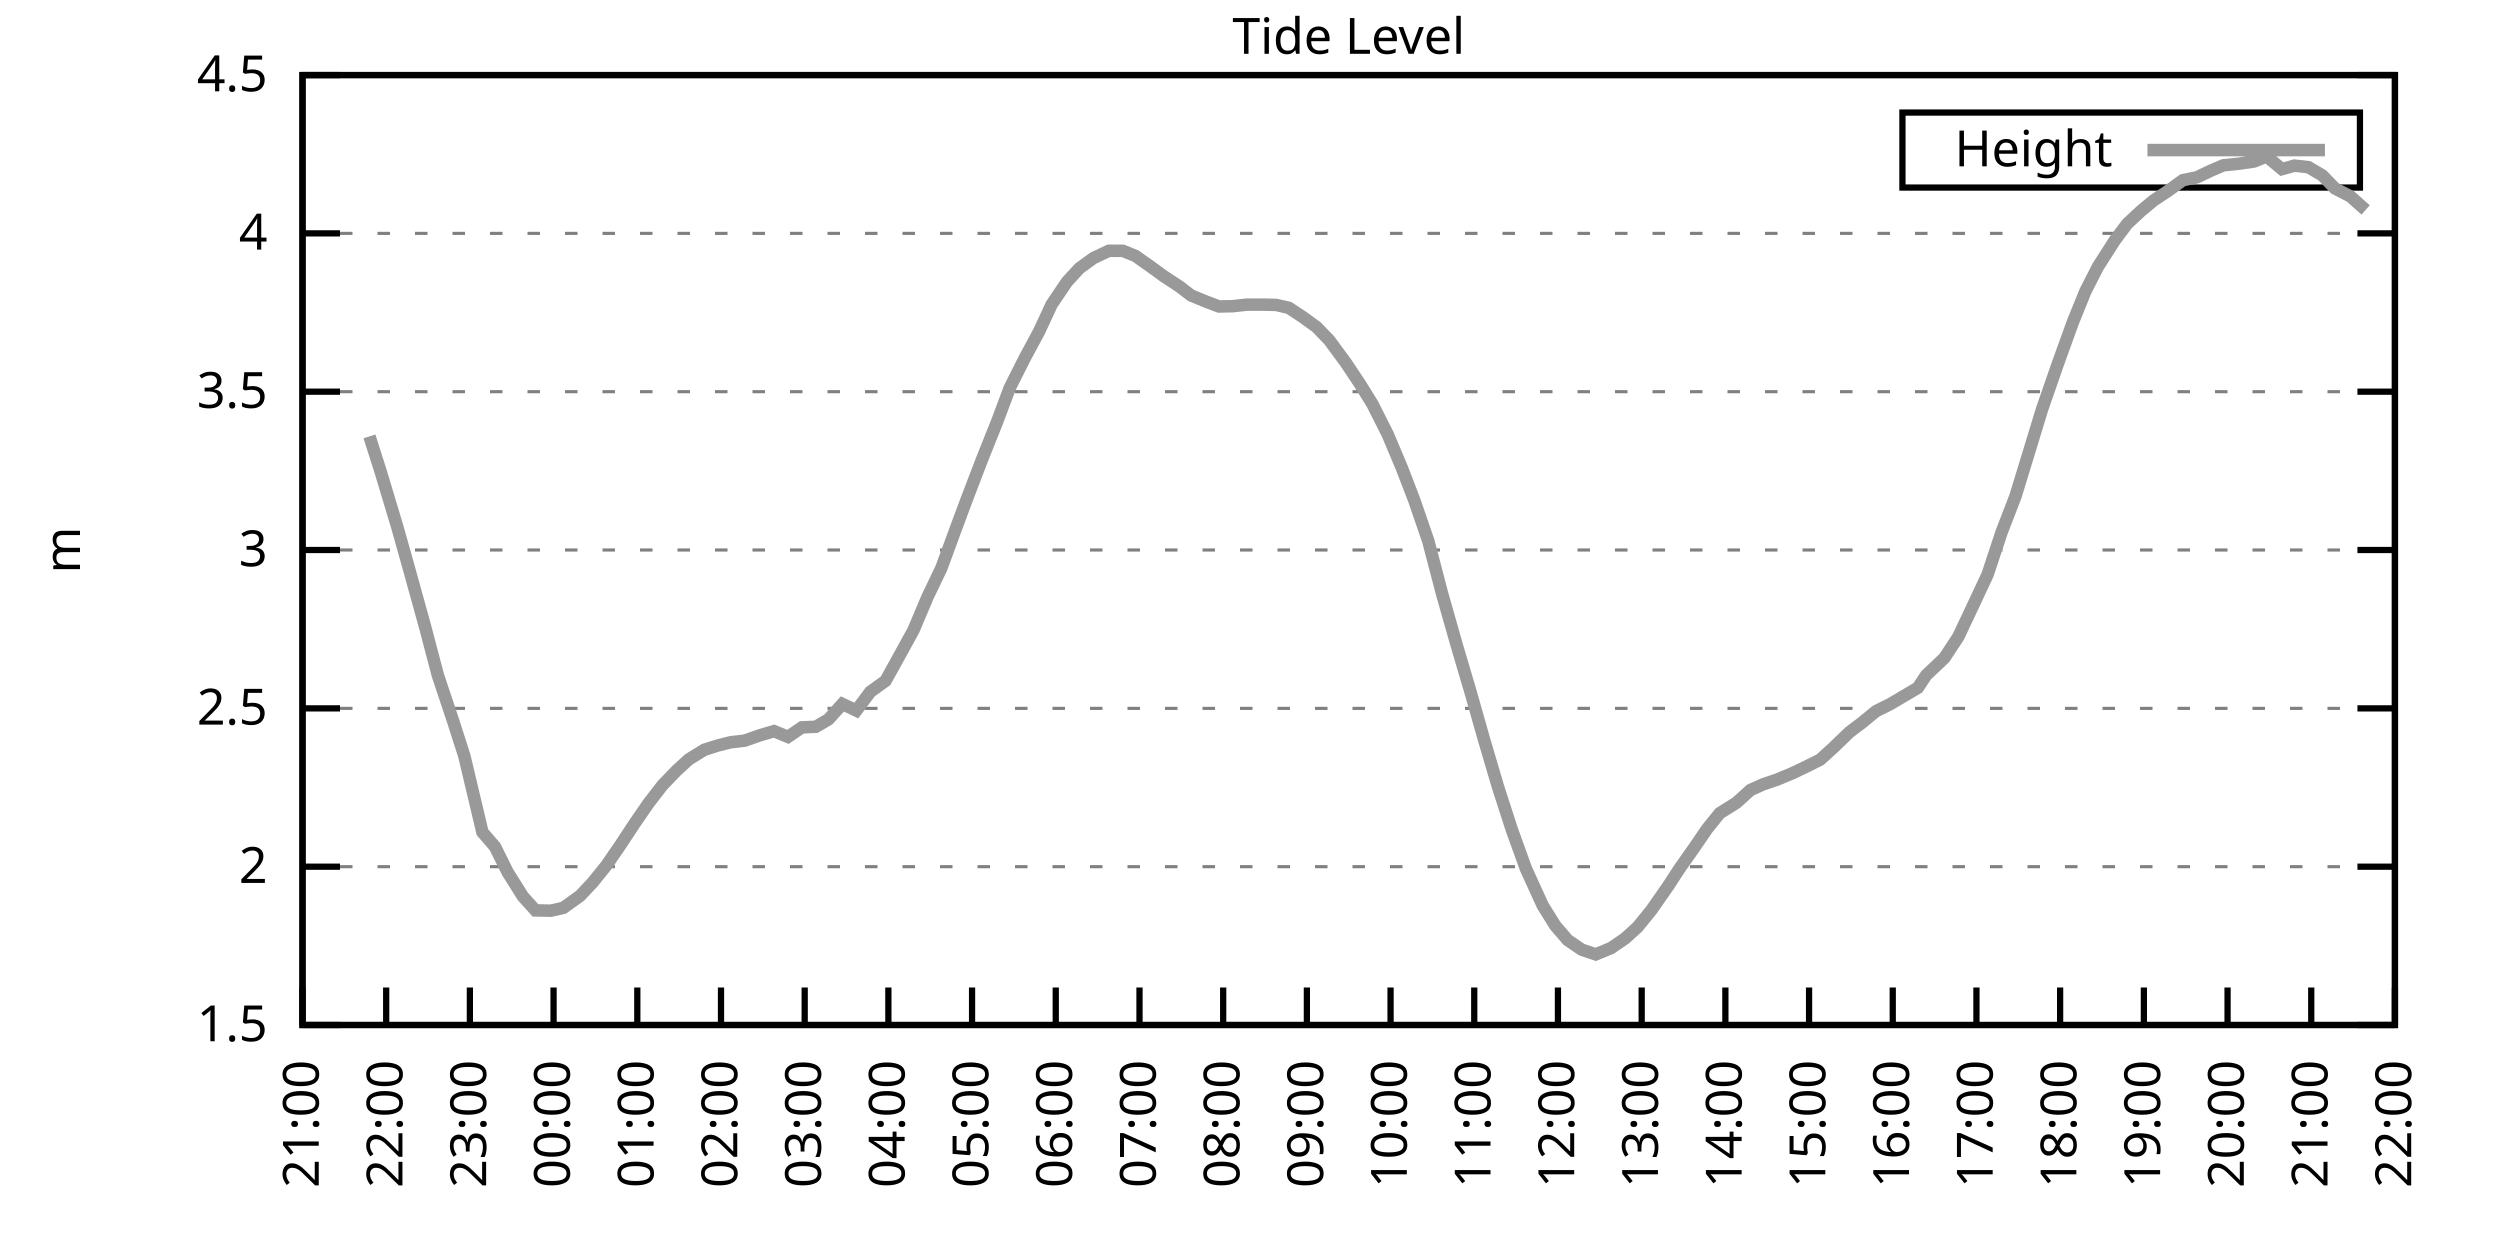
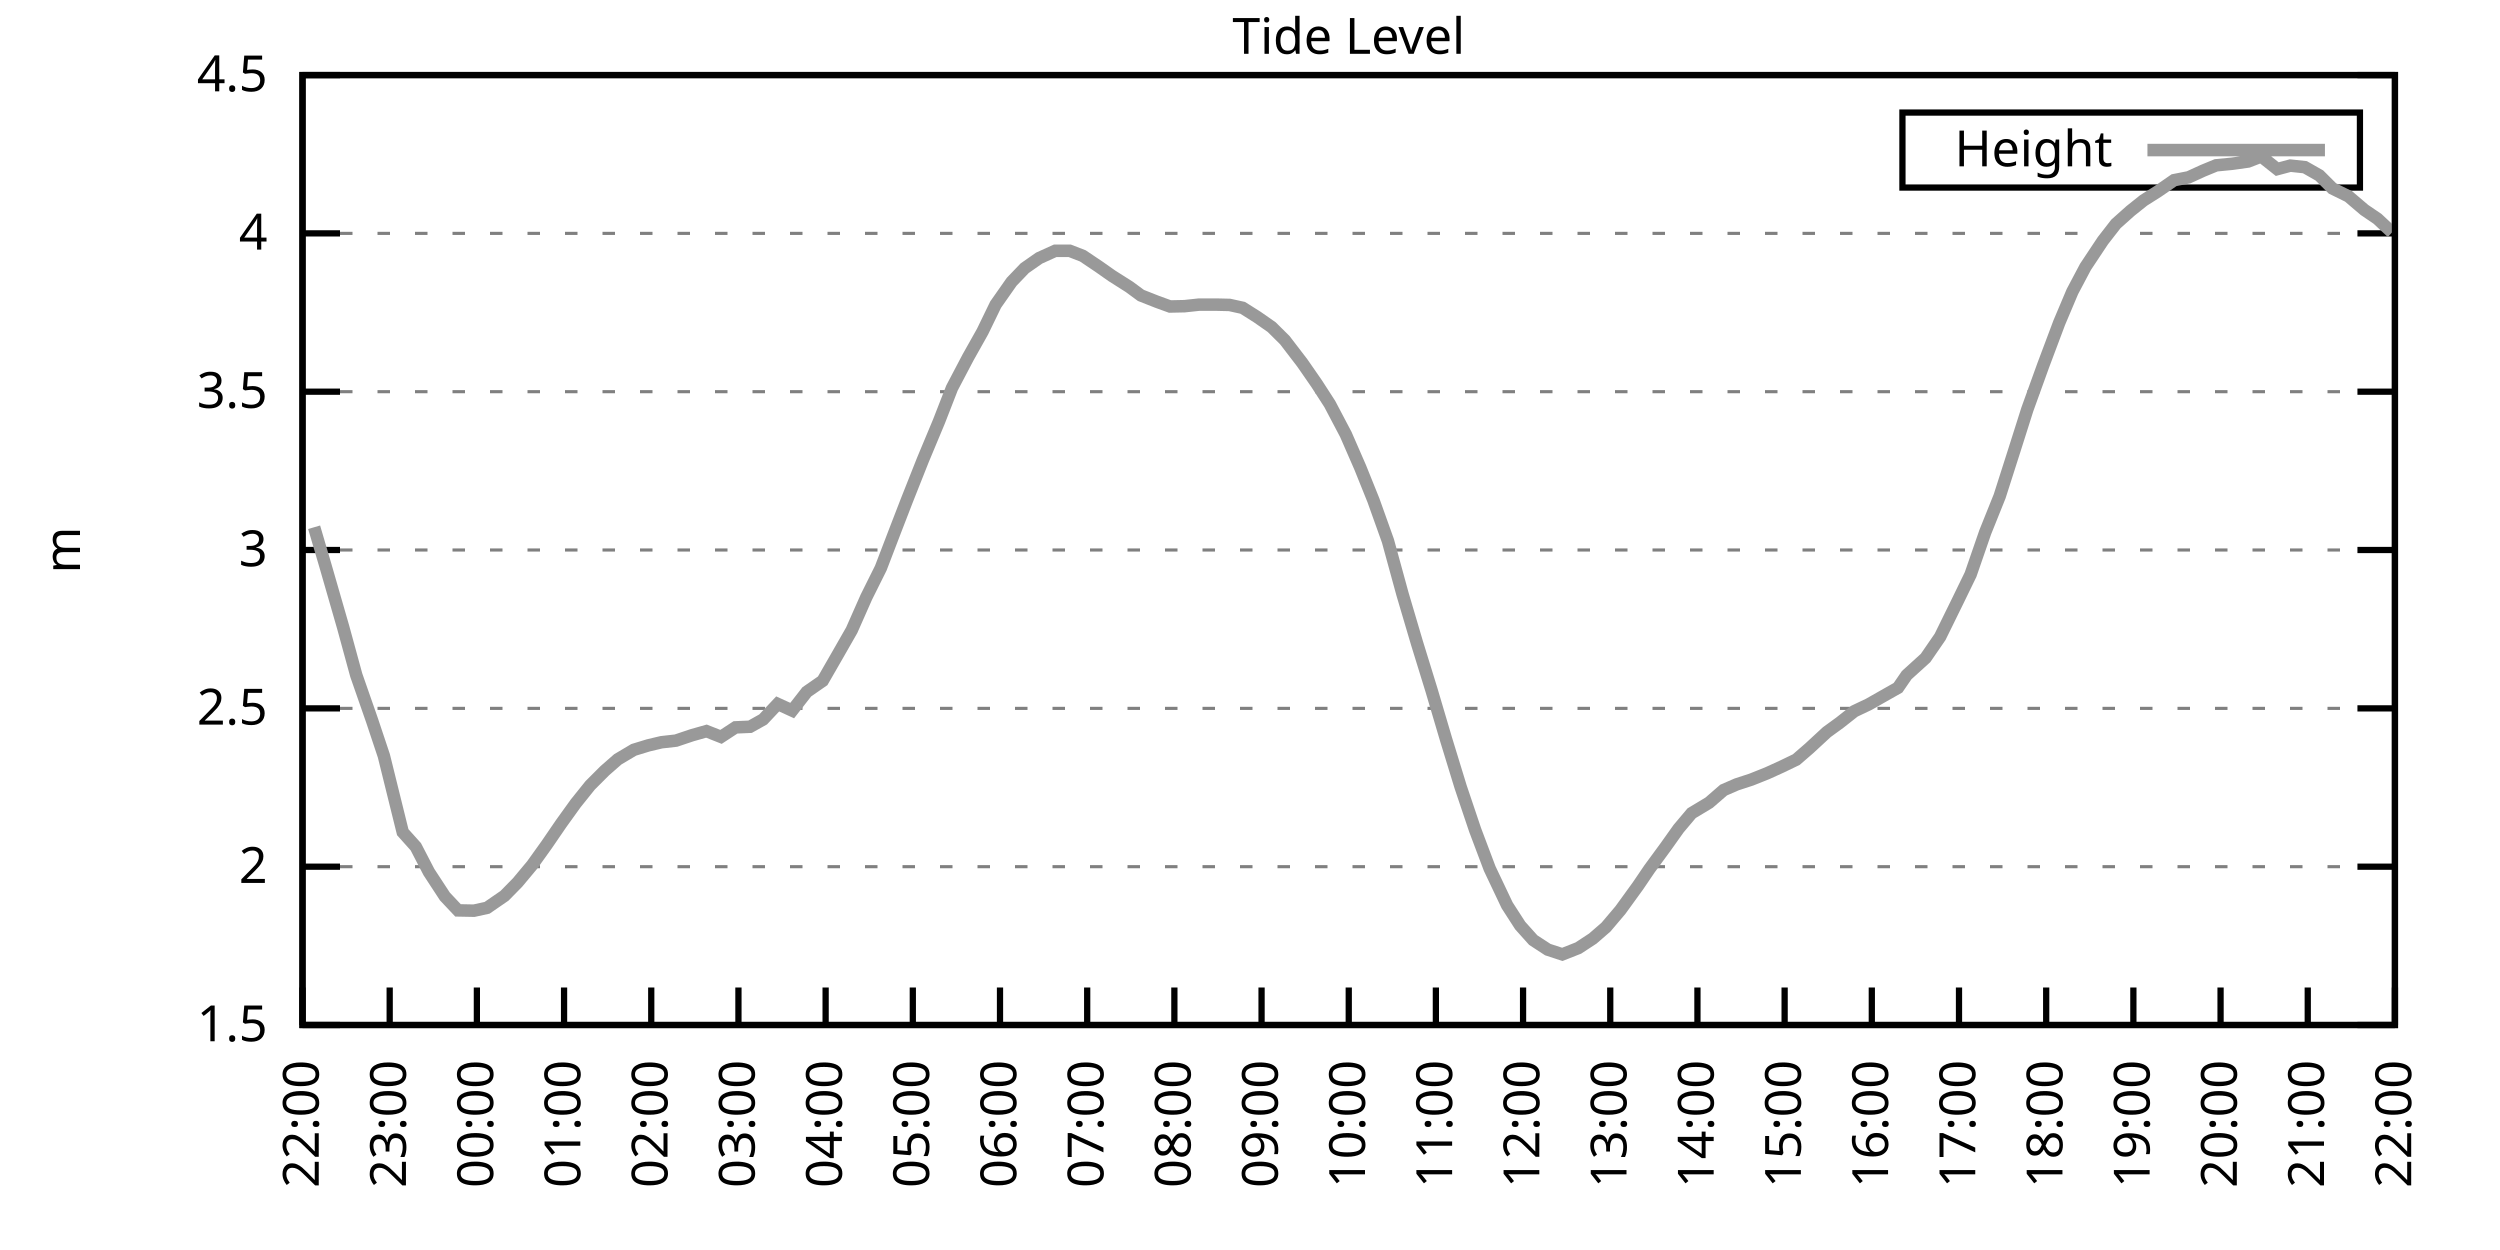
<svg xmlns="http://www.w3.org/2000/svg" xmlns:xlink="http://www.w3.org/1999/xlink" width="400" height="200" viewBox="0 0 400 200">
  <g id="gnuplot_canvas">
    <rect x="0" y="0" width="400" height="200" fill="none" />
    <defs>
      <circle id="gpDot" r="0.5" stroke-width="0.5" stroke="currentColor" />
      <path id="gpPt0" stroke-width="0.333" stroke="currentColor" d="M-1,0 h2 M0,-1 v2" />
      <path id="gpPt1" stroke-width="0.333" stroke="currentColor" d="M-1,-1 L1,1 M1,-1 L-1,1" />
      <path id="gpPt2" stroke-width="0.333" stroke="currentColor" d="M-1,0 L1,0 M0,-1 L0,1 M-1,-1 L1,1 M-1,1 L1,-1" />
      <rect id="gpPt3" stroke-width="0.333" stroke="currentColor" x="-1" y="-1" width="2" height="2" />
      <rect id="gpPt4" stroke-width="0.333" stroke="currentColor" fill="currentColor" x="-1" y="-1" width="2" height="2" />
      <circle id="gpPt5" stroke-width="0.333" stroke="currentColor" cx="0" cy="0" r="1" />
      <use xlink:href="#gpPt5" id="gpPt6" fill="currentColor" stroke="none" />
      <path id="gpPt7" stroke-width="0.333" stroke="currentColor" d="M0,-1.33 L-1.33,0.67 L1.33,0.67 z" />
      <use xlink:href="#gpPt7" id="gpPt8" fill="currentColor" stroke="none" />
      <use xlink:href="#gpPt7" id="gpPt9" stroke="currentColor" transform="rotate(180)" />
      <use xlink:href="#gpPt9" id="gpPt10" fill="currentColor" stroke="none" />
      <use xlink:href="#gpPt3" id="gpPt11" stroke="currentColor" transform="rotate(45)" />
      <use xlink:href="#gpPt11" id="gpPt12" fill="currentColor" stroke="none" />
      <path id="gpPt13" stroke-width="0.333" stroke="currentColor" d="M0,1.330 L1.265,0.411 L0.782,-1.067 L-0.782,-1.076 L-1.265,0.411 z" />
      <use xlink:href="#gpPt13" id="gpPt14" fill="currentColor" stroke="none" />
      <filter id="textbox" filterUnits="objectBoundingBox" x="0" y="0" height="1" width="1">
        <feFlood flood-color="white" flood-opacity="1" result="bgnd" />
        <feComposite in="SourceGraphic" in2="bgnd" operator="atop" />
      </filter>
      <filter id="greybox" filterUnits="objectBoundingBox" x="0" y="0" height="1" width="1">
        <feFlood flood-color="lightgrey" flood-opacity="1" result="grey" />
        <feComposite in="SourceGraphic" in2="grey" operator="atop" />
      </filter>
    </defs>
    <g fill="none" color="white" stroke="currentColor" stroke-width="1.00" stroke-linecap="butt" stroke-linejoin="miter">
</g>
    <g fill="none" color="black" stroke="currentColor" stroke-width="1.00" stroke-linecap="butt" stroke-linejoin="miter">
      <g stroke="none" shape-rendering="crispEdges">
        <polygon fill="rgb(255, 255, 255)" points="48.40,164.00 383.18,164.00 383.18,12.02 48.40,12.02 " />
      </g>
    </g>
    <g fill="none" color="black" stroke="currentColor" stroke-width="1.00" stroke-linecap="butt" stroke-linejoin="miter">
</g>
    <g fill="none" color="black" stroke="black" stroke-width="0.50" stroke-linecap="butt" stroke-linejoin="miter">
</g>
    <g fill="none" color="gray" stroke="currentColor" stroke-width="0.50" stroke-linecap="butt" stroke-linejoin="miter">
      <path stroke="gray" stroke-dasharray="2,4" class="gridline" d="M48.40,164.00 L383.19,164.00  " />
    </g>
    <g fill="none" color="gray" stroke="gray" stroke-width="1.00" stroke-linecap="butt" stroke-linejoin="miter">
</g>
    <g fill="none" color="black" stroke="currentColor" stroke-width="1.00" stroke-linecap="butt" stroke-linejoin="miter">
      <path stroke="black" d="M48.40,164.00 L54.40,164.00 M383.19,164.00 L377.19,164.00  " />
      <g transform="translate(42.80,166.60)" stroke="none" fill="black" font-family="Sans" font-size="8.00" text-anchor="end">
        <text>
          <tspan font-family="Sans"> 1.5</tspan>
        </text>
      </g>
    </g>
    <g fill="none" color="black" stroke="currentColor" stroke-width="1.00" stroke-linecap="butt" stroke-linejoin="miter">
</g>
    <g fill="none" color="black" stroke="black" stroke-width="0.50" stroke-linecap="butt" stroke-linejoin="miter">
</g>
    <g fill="none" color="gray" stroke="currentColor" stroke-width="0.50" stroke-linecap="butt" stroke-linejoin="miter">
      <path stroke="gray" stroke-dasharray="2,4" class="gridline" d="M48.40,138.67 L383.19,138.67  " />
    </g>
    <g fill="none" color="gray" stroke="gray" stroke-width="1.00" stroke-linecap="butt" stroke-linejoin="miter">
</g>
    <g fill="none" color="black" stroke="currentColor" stroke-width="1.00" stroke-linecap="butt" stroke-linejoin="miter">
      <path stroke="black" d="M48.40,138.67 L54.40,138.67 M383.19,138.67 L377.19,138.67  " />
      <g transform="translate(42.80,141.27)" stroke="none" fill="black" font-family="Sans" font-size="8.00" text-anchor="end">
        <text>
          <tspan font-family="Sans"> 2</tspan>
        </text>
      </g>
    </g>
    <g fill="none" color="black" stroke="currentColor" stroke-width="1.00" stroke-linecap="butt" stroke-linejoin="miter">
</g>
    <g fill="none" color="black" stroke="black" stroke-width="0.50" stroke-linecap="butt" stroke-linejoin="miter">
</g>
    <g fill="none" color="gray" stroke="currentColor" stroke-width="0.50" stroke-linecap="butt" stroke-linejoin="miter">
      <path stroke="gray" stroke-dasharray="2,4" class="gridline" d="M48.40,113.34 L383.19,113.34  " />
    </g>
    <g fill="none" color="gray" stroke="gray" stroke-width="1.00" stroke-linecap="butt" stroke-linejoin="miter">
</g>
    <g fill="none" color="black" stroke="currentColor" stroke-width="1.00" stroke-linecap="butt" stroke-linejoin="miter">
      <path stroke="black" d="M48.40,113.34 L54.40,113.34 M383.19,113.34 L377.19,113.34  " />
      <g transform="translate(42.80,115.94)" stroke="none" fill="black" font-family="Sans" font-size="8.00" text-anchor="end">
        <text>
          <tspan font-family="Sans"> 2.5</tspan>
        </text>
      </g>
    </g>
    <g fill="none" color="black" stroke="currentColor" stroke-width="1.00" stroke-linecap="butt" stroke-linejoin="miter">
</g>
    <g fill="none" color="black" stroke="black" stroke-width="0.50" stroke-linecap="butt" stroke-linejoin="miter">
</g>
    <g fill="none" color="gray" stroke="currentColor" stroke-width="0.50" stroke-linecap="butt" stroke-linejoin="miter">
      <path stroke="gray" stroke-dasharray="2,4" class="gridline" d="M48.40,88.00 L383.19,88.00  " />
    </g>
    <g fill="none" color="gray" stroke="gray" stroke-width="1.00" stroke-linecap="butt" stroke-linejoin="miter">
</g>
    <g fill="none" color="black" stroke="currentColor" stroke-width="1.00" stroke-linecap="butt" stroke-linejoin="miter">
      <path stroke="black" d="M48.40,88.00 L54.40,88.00 M383.19,88.00 L377.19,88.00  " />
      <g transform="translate(42.80,90.60)" stroke="none" fill="black" font-family="Sans" font-size="8.00" text-anchor="end">
        <text>
          <tspan font-family="Sans"> 3</tspan>
        </text>
      </g>
    </g>
    <g fill="none" color="black" stroke="currentColor" stroke-width="1.00" stroke-linecap="butt" stroke-linejoin="miter">
</g>
    <g fill="none" color="black" stroke="black" stroke-width="0.50" stroke-linecap="butt" stroke-linejoin="miter">
</g>
    <g fill="none" color="gray" stroke="currentColor" stroke-width="0.50" stroke-linecap="butt" stroke-linejoin="miter">
      <path stroke="gray" stroke-dasharray="2,4" class="gridline" d="M48.40,62.67 L383.19,62.67  " />
    </g>
    <g fill="none" color="gray" stroke="gray" stroke-width="1.00" stroke-linecap="butt" stroke-linejoin="miter">
</g>
    <g fill="none" color="black" stroke="currentColor" stroke-width="1.00" stroke-linecap="butt" stroke-linejoin="miter">
      <path stroke="black" d="M48.40,62.67 L54.40,62.67 M383.19,62.67 L377.19,62.67  " />
      <g transform="translate(42.80,65.27)" stroke="none" fill="black" font-family="Sans" font-size="8.00" text-anchor="end">
        <text>
          <tspan font-family="Sans"> 3.5</tspan>
        </text>
      </g>
    </g>
    <g fill="none" color="black" stroke="currentColor" stroke-width="1.00" stroke-linecap="butt" stroke-linejoin="miter">
</g>
    <g fill="none" color="black" stroke="black" stroke-width="0.50" stroke-linecap="butt" stroke-linejoin="miter">
</g>
    <g fill="none" color="gray" stroke="currentColor" stroke-width="0.50" stroke-linecap="butt" stroke-linejoin="miter">
      <path stroke="gray" stroke-dasharray="2,4" class="gridline" d="M48.40,37.34 L383.19,37.34  " />
    </g>
    <g fill="none" color="gray" stroke="gray" stroke-width="1.00" stroke-linecap="butt" stroke-linejoin="miter">
</g>
    <g fill="none" color="black" stroke="currentColor" stroke-width="1.00" stroke-linecap="butt" stroke-linejoin="miter">
      <path stroke="black" d="M48.40,37.34 L54.40,37.34 M383.19,37.34 L377.19,37.34  " />
      <g transform="translate(42.80,39.94)" stroke="none" fill="black" font-family="Sans" font-size="8.00" text-anchor="end">
        <text>
          <tspan font-family="Sans"> 4</tspan>
        </text>
      </g>
    </g>
    <g fill="none" color="black" stroke="currentColor" stroke-width="1.00" stroke-linecap="butt" stroke-linejoin="miter">
</g>
    <g fill="none" color="black" stroke="black" stroke-width="0.50" stroke-linecap="butt" stroke-linejoin="miter">
</g>
    <g fill="none" color="gray" stroke="currentColor" stroke-width="0.50" stroke-linecap="butt" stroke-linejoin="miter">
      <path stroke="gray" stroke-dasharray="2,4" class="gridline" d="M48.40,12.01 L383.19,12.01  " />
    </g>
    <g fill="none" color="gray" stroke="gray" stroke-width="1.00" stroke-linecap="butt" stroke-linejoin="miter">
</g>
    <g fill="none" color="black" stroke="currentColor" stroke-width="1.00" stroke-linecap="butt" stroke-linejoin="miter">
      <path stroke="black" d="M48.40,12.01 L54.40,12.01 M383.19,12.01 L377.19,12.01  " />
      <g transform="translate(42.80,14.61)" stroke="none" fill="black" font-family="Sans" font-size="8.00" text-anchor="end">
        <text>
          <tspan font-family="Sans"> 4.5</tspan>
        </text>
      </g>
    </g>
    <g fill="none" color="black" stroke="currentColor" stroke-width="1.00" stroke-linecap="butt" stroke-linejoin="miter">
      <path stroke="black" d="M48.40,164.00 L48.40,158.00  " />
      <g transform="translate(51.00,169.60) rotate(270.00)" stroke="none" fill="black" font-family="Sans" font-size="8.00" text-anchor="end">
        <text>
-           <tspan font-family="Sans">21:00</tspan>
-         </text>
-       </g>
-     </g>
-     <g fill="none" color="black" stroke="currentColor" stroke-width="1.00" stroke-linecap="butt" stroke-linejoin="miter">
-       <path stroke="black" d="M61.79,164.00 L61.79,158.00  " />
-       <g transform="translate(64.39,169.60) rotate(270.00)" stroke="none" fill="black" font-family="Sans" font-size="8.00" text-anchor="end">
-         <text>
          <tspan font-family="Sans">22:00</tspan>
        </text>
      </g>
    </g>
    <g fill="none" color="black" stroke="currentColor" stroke-width="1.00" stroke-linecap="butt" stroke-linejoin="miter">
-       <path stroke="black" d="M75.18,164.00 L75.18,158.00  " />
-       <g transform="translate(77.78,169.60) rotate(270.00)" stroke="none" fill="black" font-family="Sans" font-size="8.00" text-anchor="end">
+       <path stroke="black" d="M62.35,164.00 L62.35,158.00  " />
+       <g transform="translate(64.95,169.60) rotate(270.00)" stroke="none" fill="black" font-family="Sans" font-size="8.00" text-anchor="end">
        <text>
          <tspan font-family="Sans">23:00</tspan>
        </text>
      </g>
    </g>
    <g fill="none" color="black" stroke="currentColor" stroke-width="1.00" stroke-linecap="butt" stroke-linejoin="miter">
-       <path stroke="black" d="M88.57,164.00 L88.57,158.00  " />
-       <g transform="translate(91.17,169.60) rotate(270.00)" stroke="none" fill="black" font-family="Sans" font-size="8.00" text-anchor="end">
+       <path stroke="black" d="M76.30,164.00 L76.30,158.00  " />
+       <g transform="translate(78.90,169.60) rotate(270.00)" stroke="none" fill="black" font-family="Sans" font-size="8.00" text-anchor="end">
        <text>
          <tspan font-family="Sans">00:00</tspan>
        </text>
      </g>
    </g>
    <g fill="none" color="black" stroke="currentColor" stroke-width="1.00" stroke-linecap="butt" stroke-linejoin="miter">
-       <path stroke="black" d="M101.97,164.00 L101.97,158.00  " />
-       <g transform="translate(104.57,169.60) rotate(270.00)" stroke="none" fill="black" font-family="Sans" font-size="8.00" text-anchor="end">
+       <path stroke="black" d="M90.25,164.00 L90.25,158.00  " />
+       <g transform="translate(92.85,169.60) rotate(270.00)" stroke="none" fill="black" font-family="Sans" font-size="8.00" text-anchor="end">
        <text>
          <tspan font-family="Sans">01:00</tspan>
        </text>
      </g>
    </g>
    <g fill="none" color="black" stroke="currentColor" stroke-width="1.00" stroke-linecap="butt" stroke-linejoin="miter">
-       <path stroke="black" d="M115.36,164.00 L115.36,158.00  " />
-       <g transform="translate(117.96,169.60) rotate(270.00)" stroke="none" fill="black" font-family="Sans" font-size="8.00" text-anchor="end">
+       <path stroke="black" d="M104.20,164.00 L104.20,158.00  " />
+       <g transform="translate(106.80,169.60) rotate(270.00)" stroke="none" fill="black" font-family="Sans" font-size="8.00" text-anchor="end">
        <text>
          <tspan font-family="Sans">02:00</tspan>
        </text>
      </g>
    </g>
    <g fill="none" color="black" stroke="currentColor" stroke-width="1.00" stroke-linecap="butt" stroke-linejoin="miter">
-       <path stroke="black" d="M128.75,164.00 L128.75,158.00  " />
-       <g transform="translate(131.35,169.60) rotate(270.00)" stroke="none" fill="black" font-family="Sans" font-size="8.00" text-anchor="end">
+       <path stroke="black" d="M118.15,164.00 L118.15,158.00  " />
+       <g transform="translate(120.75,169.60) rotate(270.00)" stroke="none" fill="black" font-family="Sans" font-size="8.00" text-anchor="end">
        <text>
          <tspan font-family="Sans">03:00</tspan>
        </text>
      </g>
    </g>
    <g fill="none" color="black" stroke="currentColor" stroke-width="1.00" stroke-linecap="butt" stroke-linejoin="miter">
-       <path stroke="black" d="M142.14,164.00 L142.14,158.00  " />
-       <g transform="translate(144.74,169.60) rotate(270.00)" stroke="none" fill="black" font-family="Sans" font-size="8.00" text-anchor="end">
+       <path stroke="black" d="M132.10,164.00 L132.10,158.00  " />
+       <g transform="translate(134.70,169.60) rotate(270.00)" stroke="none" fill="black" font-family="Sans" font-size="8.00" text-anchor="end">
        <text>
          <tspan font-family="Sans">04:00</tspan>
        </text>
      </g>
    </g>
    <g fill="none" color="black" stroke="currentColor" stroke-width="1.00" stroke-linecap="butt" stroke-linejoin="miter">
-       <path stroke="black" d="M155.53,164.00 L155.53,158.00  " />
-       <g transform="translate(158.13,169.60) rotate(270.00)" stroke="none" fill="black" font-family="Sans" font-size="8.00" text-anchor="end">
+       <path stroke="black" d="M146.05,164.00 L146.05,158.00  " />
+       <g transform="translate(148.65,169.60) rotate(270.00)" stroke="none" fill="black" font-family="Sans" font-size="8.00" text-anchor="end">
        <text>
          <tspan font-family="Sans">05:00</tspan>
        </text>
      </g>
    </g>
    <g fill="none" color="black" stroke="currentColor" stroke-width="1.00" stroke-linecap="butt" stroke-linejoin="miter">
-       <path stroke="black" d="M168.92,164.00 L168.92,158.00  " />
-       <g transform="translate(171.52,169.60) rotate(270.00)" stroke="none" fill="black" font-family="Sans" font-size="8.00" text-anchor="end">
+       <path stroke="black" d="M160.00,164.00 L160.00,158.00  " />
+       <g transform="translate(162.60,169.60) rotate(270.00)" stroke="none" fill="black" font-family="Sans" font-size="8.00" text-anchor="end">
        <text>
          <tspan font-family="Sans">06:00</tspan>
        </text>
      </g>
    </g>
    <g fill="none" color="black" stroke="currentColor" stroke-width="1.00" stroke-linecap="butt" stroke-linejoin="miter">
-       <path stroke="black" d="M182.32,164.00 L182.32,158.00  " />
-       <g transform="translate(184.92,169.60) rotate(270.00)" stroke="none" fill="black" font-family="Sans" font-size="8.00" text-anchor="end">
+       <path stroke="black" d="M173.95,164.00 L173.95,158.00  " />
+       <g transform="translate(176.55,169.60) rotate(270.00)" stroke="none" fill="black" font-family="Sans" font-size="8.00" text-anchor="end">
        <text>
          <tspan font-family="Sans">07:00</tspan>
        </text>
      </g>
    </g>
    <g fill="none" color="black" stroke="currentColor" stroke-width="1.00" stroke-linecap="butt" stroke-linejoin="miter">
-       <path stroke="black" d="M195.71,164.00 L195.71,158.00  " />
-       <g transform="translate(198.31,169.60) rotate(270.00)" stroke="none" fill="black" font-family="Sans" font-size="8.00" text-anchor="end">
+       <path stroke="black" d="M187.90,164.00 L187.90,158.00  " />
+       <g transform="translate(190.50,169.60) rotate(270.00)" stroke="none" fill="black" font-family="Sans" font-size="8.00" text-anchor="end">
        <text>
          <tspan font-family="Sans">08:00</tspan>
        </text>
      </g>
    </g>
    <g fill="none" color="black" stroke="currentColor" stroke-width="1.00" stroke-linecap="butt" stroke-linejoin="miter">
-       <path stroke="black" d="M209.10,164.00 L209.10,158.00  " />
-       <g transform="translate(211.70,169.60) rotate(270.00)" stroke="none" fill="black" font-family="Sans" font-size="8.00" text-anchor="end">
+       <path stroke="black" d="M201.85,164.00 L201.85,158.00  " />
+       <g transform="translate(204.45,169.60) rotate(270.00)" stroke="none" fill="black" font-family="Sans" font-size="8.00" text-anchor="end">
        <text>
          <tspan font-family="Sans">09:00</tspan>
        </text>
      </g>
    </g>
    <g fill="none" color="black" stroke="currentColor" stroke-width="1.00" stroke-linecap="butt" stroke-linejoin="miter">
-       <path stroke="black" d="M222.49,164.00 L222.49,158.00  " />
-       <g transform="translate(225.09,169.60) rotate(270.00)" stroke="none" fill="black" font-family="Sans" font-size="8.00" text-anchor="end">
+       <path stroke="black" d="M215.80,164.00 L215.80,158.00  " />
+       <g transform="translate(218.40,169.60) rotate(270.00)" stroke="none" fill="black" font-family="Sans" font-size="8.00" text-anchor="end">
        <text>
          <tspan font-family="Sans">10:00</tspan>
        </text>
      </g>
    </g>
    <g fill="none" color="black" stroke="currentColor" stroke-width="1.00" stroke-linecap="butt" stroke-linejoin="miter">
-       <path stroke="black" d="M235.88,164.00 L235.88,158.00  " />
-       <g transform="translate(238.48,169.60) rotate(270.00)" stroke="none" fill="black" font-family="Sans" font-size="8.00" text-anchor="end">
+       <path stroke="black" d="M229.74,164.00 L229.74,158.00  " />
+       <g transform="translate(232.34,169.60) rotate(270.00)" stroke="none" fill="black" font-family="Sans" font-size="8.00" text-anchor="end">
        <text>
          <tspan font-family="Sans">11:00</tspan>
        </text>
      </g>
    </g>
    <g fill="none" color="black" stroke="currentColor" stroke-width="1.00" stroke-linecap="butt" stroke-linejoin="miter">
-       <path stroke="black" d="M249.27,164.00 L249.27,158.00  " />
-       <g transform="translate(251.87,169.60) rotate(270.00)" stroke="none" fill="black" font-family="Sans" font-size="8.00" text-anchor="end">
+       <path stroke="black" d="M243.69,164.00 L243.69,158.00  " />
+       <g transform="translate(246.29,169.60) rotate(270.00)" stroke="none" fill="black" font-family="Sans" font-size="8.00" text-anchor="end">
        <text>
          <tspan font-family="Sans">12:00</tspan>
        </text>
      </g>
    </g>
    <g fill="none" color="black" stroke="currentColor" stroke-width="1.00" stroke-linecap="butt" stroke-linejoin="miter">
-       <path stroke="black" d="M262.67,164.00 L262.67,158.00  " />
-       <g transform="translate(265.27,169.60) rotate(270.00)" stroke="none" fill="black" font-family="Sans" font-size="8.00" text-anchor="end">
+       <path stroke="black" d="M257.64,164.00 L257.64,158.00  " />
+       <g transform="translate(260.24,169.60) rotate(270.00)" stroke="none" fill="black" font-family="Sans" font-size="8.00" text-anchor="end">
        <text>
          <tspan font-family="Sans">13:00</tspan>
        </text>
      </g>
    </g>
    <g fill="none" color="black" stroke="currentColor" stroke-width="1.00" stroke-linecap="butt" stroke-linejoin="miter">
-       <path stroke="black" d="M276.06,164.00 L276.06,158.00  " />
-       <g transform="translate(278.66,169.60) rotate(270.00)" stroke="none" fill="black" font-family="Sans" font-size="8.00" text-anchor="end">
+       <path stroke="black" d="M271.59,164.00 L271.59,158.00  " />
+       <g transform="translate(274.19,169.60) rotate(270.00)" stroke="none" fill="black" font-family="Sans" font-size="8.00" text-anchor="end">
        <text>
          <tspan font-family="Sans">14:00</tspan>
        </text>
      </g>
    </g>
    <g fill="none" color="black" stroke="currentColor" stroke-width="1.00" stroke-linecap="butt" stroke-linejoin="miter">
-       <path stroke="black" d="M289.45,164.00 L289.45,158.00  " />
-       <g transform="translate(292.05,169.60) rotate(270.00)" stroke="none" fill="black" font-family="Sans" font-size="8.00" text-anchor="end">
+       <path stroke="black" d="M285.54,164.00 L285.54,158.00  " />
+       <g transform="translate(288.14,169.60) rotate(270.00)" stroke="none" fill="black" font-family="Sans" font-size="8.00" text-anchor="end">
        <text>
          <tspan font-family="Sans">15:00</tspan>
        </text>
      </g>
    </g>
    <g fill="none" color="black" stroke="currentColor" stroke-width="1.00" stroke-linecap="butt" stroke-linejoin="miter">
-       <path stroke="black" d="M302.84,164.00 L302.84,158.00  " />
-       <g transform="translate(305.44,169.60) rotate(270.00)" stroke="none" fill="black" font-family="Sans" font-size="8.00" text-anchor="end">
+       <path stroke="black" d="M299.49,164.00 L299.49,158.00  " />
+       <g transform="translate(302.09,169.60) rotate(270.00)" stroke="none" fill="black" font-family="Sans" font-size="8.00" text-anchor="end">
        <text>
          <tspan font-family="Sans">16:00</tspan>
        </text>
      </g>
    </g>
    <g fill="none" color="black" stroke="currentColor" stroke-width="1.00" stroke-linecap="butt" stroke-linejoin="miter">
-       <path stroke="black" d="M316.23,164.00 L316.23,158.00  " />
-       <g transform="translate(318.83,169.60) rotate(270.00)" stroke="none" fill="black" font-family="Sans" font-size="8.00" text-anchor="end">
+       <path stroke="black" d="M313.44,164.00 L313.44,158.00  " />
+       <g transform="translate(316.04,169.60) rotate(270.00)" stroke="none" fill="black" font-family="Sans" font-size="8.00" text-anchor="end">
        <text>
          <tspan font-family="Sans">17:00</tspan>
        </text>
      </g>
    </g>
    <g fill="none" color="black" stroke="currentColor" stroke-width="1.00" stroke-linecap="butt" stroke-linejoin="miter">
-       <path stroke="black" d="M329.62,164.00 L329.62,158.00  " />
-       <g transform="translate(332.22,169.60) rotate(270.00)" stroke="none" fill="black" font-family="Sans" font-size="8.00" text-anchor="end">
+       <path stroke="black" d="M327.39,164.00 L327.39,158.00  " />
+       <g transform="translate(329.99,169.60) rotate(270.00)" stroke="none" fill="black" font-family="Sans" font-size="8.00" text-anchor="end">
        <text>
          <tspan font-family="Sans">18:00</tspan>
        </text>
      </g>
    </g>
    <g fill="none" color="black" stroke="currentColor" stroke-width="1.00" stroke-linecap="butt" stroke-linejoin="miter">
-       <path stroke="black" d="M343.02,164.00 L343.02,158.00  " />
-       <g transform="translate(345.62,169.60) rotate(270.00)" stroke="none" fill="black" font-family="Sans" font-size="8.00" text-anchor="end">
+       <path stroke="black" d="M341.34,164.00 L341.34,158.00  " />
+       <g transform="translate(343.94,169.60) rotate(270.00)" stroke="none" fill="black" font-family="Sans" font-size="8.00" text-anchor="end">
        <text>
          <tspan font-family="Sans">19:00</tspan>
        </text>
      </g>
    </g>
    <g fill="none" color="black" stroke="currentColor" stroke-width="1.00" stroke-linecap="butt" stroke-linejoin="miter">
-       <path stroke="black" d="M356.41,164.00 L356.41,158.00  " />
-       <g transform="translate(359.01,169.60) rotate(270.00)" stroke="none" fill="black" font-family="Sans" font-size="8.00" text-anchor="end">
+       <path stroke="black" d="M355.29,164.00 L355.29,158.00  " />
+       <g transform="translate(357.89,169.60) rotate(270.00)" stroke="none" fill="black" font-family="Sans" font-size="8.00" text-anchor="end">
        <text>
          <tspan font-family="Sans">20:00</tspan>
        </text>
      </g>
    </g>
    <g fill="none" color="black" stroke="currentColor" stroke-width="1.00" stroke-linecap="butt" stroke-linejoin="miter">
-       <path stroke="black" d="M369.80,164.00 L369.80,158.00  " />
-       <g transform="translate(372.40,169.60) rotate(270.00)" stroke="none" fill="black" font-family="Sans" font-size="8.00" text-anchor="end">
+       <path stroke="black" d="M369.24,164.00 L369.24,158.00  " />
+       <g transform="translate(371.84,169.60) rotate(270.00)" stroke="none" fill="black" font-family="Sans" font-size="8.00" text-anchor="end">
        <text>
          <tspan font-family="Sans">21:00</tspan>
        </text>
      </g>
    </g>
    <g fill="none" color="black" stroke="currentColor" stroke-width="1.00" stroke-linecap="butt" stroke-linejoin="miter">
      <path stroke="black" d="M383.19,164.00 L383.19,158.00  " />
      <g transform="translate(385.79,169.60) rotate(270.00)" stroke="none" fill="black" font-family="Sans" font-size="8.00" text-anchor="end">
        <text>
          <tspan font-family="Sans">22:00</tspan>
        </text>
      </g>
    </g>
    <g fill="none" color="black" stroke="currentColor" stroke-width="1.00" stroke-linecap="butt" stroke-linejoin="miter">
</g>
    <g fill="none" color="black" stroke="currentColor" stroke-width="1.00" stroke-linecap="butt" stroke-linejoin="miter">
      <path stroke="black" d="M48.40,12.01 L48.40,164.00 L383.19,164.00 L383.19,12.01 L48.40,12.01 Z  " />
    </g>
    <g fill="none" color="black" stroke="currentColor" stroke-width="1.00" stroke-linecap="butt" stroke-linejoin="miter">
</g>
    <g fill="none" color="black" stroke="currentColor" stroke-width="1.00" stroke-linecap="butt" stroke-linejoin="miter">
      <path stroke="black" d="M304.39,30.01 L304.39,18.01 L377.59,18.01 L377.59,30.01 L304.39,30.01 Z  " />
    </g>
    <g id="Tide_level_plot_1">
      <g fill="none" color="white" stroke="black" stroke-width="2.00" stroke-linecap="butt" stroke-linejoin="miter">
</g>
      <g fill="none" color="black" stroke="currentColor" stroke-width="2.00" stroke-linecap="butt" stroke-linejoin="miter">
        <g transform="translate(337.99,26.61)" stroke="none" fill="black" font-family="Sans" font-size="8.00" text-anchor="end">
          <text>
            <tspan font-family="Sans">Height</tspan>
          </text>
        </g>
      </g>
      <g fill="none" color="black" stroke="currentColor" stroke-width="2.00" stroke-linecap="butt" stroke-linejoin="miter">
-         <path stroke="rgb(153, 153, 153)" d="M343.59,24.01 L371.99,24.01 M59.11,69.82 L60.90,75.44 L63.58,84.36 L65.36,90.69 L68.04,100.37 L70.05,108.02   L72.50,115.36 L74.29,120.94 L77.19,133.15 L79.20,135.48 L81.21,139.53 L83.66,143.43 L85.67,145.66 L88.13,145.71   L90.14,145.25 L92.82,143.33 L94.82,141.20 L97.06,138.42 L99.29,135.17 L101.52,131.78 L103.75,128.54 L105.98,125.65   L108.22,123.32 L110.22,121.49 L112.68,119.97 L114.91,119.26 L116.92,118.76 L119.15,118.50 L121.61,117.64 L123.84,116.98   L126.07,117.90 L128.30,116.38 L130.54,116.28 L132.54,115.11 L134.78,112.63 L137.01,113.69 L139.24,110.70 L141.69,108.93   L143.93,104.88 L146.16,100.82 L148.39,95.55 L150.62,90.89 L152.85,84.81 L154.64,80.00 L157.10,73.57 L159.55,67.44   L161.56,62.07 L164.01,57.20 L166.25,53.05 L168.25,48.74 L170.71,45.09 L172.72,42.91 L174.95,41.29 L177.41,40.13   L179.64,40.13 L181.65,40.94 L184.10,42.66 L186.11,44.13 L188.79,45.90 L190.57,47.27 L193.03,48.28 L195.04,49.04   L197.27,48.99 L199.50,48.74 L202.18,48.74 L204.19,48.79 L206.20,49.25 L208.43,50.72 L210.66,52.34 L212.67,54.42   L215.35,58.06 L217.58,61.41 L219.59,64.65 L222.04,69.51 L224.28,74.83 L226.29,80.05 L228.52,86.54 L230.75,95.05   L232.98,102.90 L235.21,110.45 L237.44,118.30 L239.68,125.90 L241.91,132.79 L244.14,138.97 L246.82,144.85 L248.83,148.09   L250.84,150.42 L253.07,151.94 L255.30,152.70 L257.76,151.69 L259.99,150.17 L262.00,148.35 L264.23,145.61 L266.91,141.76   L268.69,139.02 L271.15,135.53 L273.16,132.59 L275.16,130.11 L277.84,128.43 L280.07,126.41 L282.08,125.50 L284.32,124.74   L286.77,123.72 L289.00,122.66 L291.23,121.54 L293.24,119.72 L295.92,117.14 L297.93,115.62 L300.16,113.79 L302.39,112.68   L304.63,111.36 L306.86,110.04 L308.20,108.02 L311.10,105.28 L313.33,101.89 L316.01,96.21 L318.02,91.91 L320.25,85.17   L322.48,79.39 L324.71,72.10 L326.72,65.51 L329.18,58.42 L331.63,51.63 L333.64,46.66 L335.65,42.71 L338.33,38.51   L340.34,35.82 L342.57,33.74 L344.58,32.07 L346.81,30.60 L349.26,28.83 L351.50,28.37 L353.73,27.31 L355.74,26.45   L358.19,26.20 L360.65,25.84 L362.66,25.03 L365.11,27.06 L367.12,26.50 L369.35,26.75 L371.58,28.07 L373.59,30.15   L376.05,31.41 L378.50,33.59  " />
+         <path stroke="rgb(153, 153, 153)" d="M343.59,24.01 L371.99,24.01 M50.26,84.36 L52.12,90.69 L54.91,100.37 L57.00,108.02 L59.56,115.36 L61.42,120.94   L64.44,133.15 L66.53,135.48 L68.63,139.53 L71.18,143.43 L73.28,145.66 L75.83,145.71 L77.93,145.25 L80.72,143.33   L82.81,141.20 L85.13,138.42 L87.46,135.17 L89.78,131.78 L92.11,128.54 L94.43,125.65 L96.76,123.32 L98.85,121.49   L101.41,119.97 L103.73,119.26 L105.83,118.76 L108.15,118.50 L110.71,117.64 L113.03,116.98 L115.36,117.90 L117.68,116.38   L120.01,116.28 L122.10,115.11 L124.43,112.63 L126.75,113.69 L129.08,110.70 L131.63,108.93 L133.96,104.88 L136.28,100.82   L138.61,95.55 L140.93,90.89 L143.26,84.81 L145.12,80.00 L147.67,73.57 L150.23,67.44 L152.32,62.07 L154.88,57.20   L157.21,53.05 L159.30,48.74 L161.86,45.09 L163.95,42.91 L166.27,41.29 L168.83,40.13 L171.16,40.13 L173.25,40.94   L175.81,42.66 L177.90,44.13 L180.69,45.90 L182.55,47.27 L185.11,48.28 L187.20,49.04 L189.52,48.99 L191.85,48.74   L194.64,48.74 L196.73,48.79 L198.82,49.25 L201.15,50.72 L203.47,52.34 L205.57,54.42 L208.36,58.06 L210.68,61.41   L212.77,64.65 L215.33,69.51 L217.65,74.83 L219.75,80.05 L222.07,86.54 L224.40,95.05 L226.72,102.90 L229.05,110.45   L231.37,118.30 L233.70,125.90 L236.02,132.79 L238.35,138.97 L241.14,144.85 L243.23,148.09 L245.32,150.42 L247.65,151.94   L249.97,152.70 L252.53,151.69 L254.85,150.17 L256.95,148.35 L259.27,145.61 L262.06,141.76 L263.92,139.02 L266.48,135.53   L268.57,132.59 L270.66,130.11 L273.45,128.43 L275.78,126.41 L277.87,125.50 L280.20,124.74 L282.75,123.72 L285.08,122.66   L287.40,121.54 L289.50,119.72 L292.29,117.14 L294.38,115.62 L296.70,113.79 L299.03,112.68 L301.35,111.36 L303.68,110.04   L305.07,108.02 L308.09,105.28 L310.42,101.89 L313.21,96.21 L315.30,91.91 L317.63,85.17 L319.95,79.39 L322.28,72.10   L324.37,65.51 L326.93,58.42 L329.48,51.63 L331.58,46.66 L333.67,42.71 L336.46,38.51 L338.55,35.82 L340.88,33.74   L342.97,32.07 L345.29,30.60 L347.85,28.83 L350.18,28.37 L352.50,27.31 L354.59,26.45 L357.15,26.20 L359.71,25.84   L361.80,25.03 L364.36,27.06 L366.45,26.50 L368.78,26.75 L371.10,28.07 L373.19,30.15 L375.75,31.41 L378.31,33.59   L380.40,35.01 L382.73,37.19  " />
      </g>
    </g>
    <g fill="none" color="black" stroke="currentColor" stroke-width="2.00" stroke-linecap="butt" stroke-linejoin="miter">
</g>
    <g fill="none" color="black" stroke="black" stroke-width="1.00" stroke-linecap="butt" stroke-linejoin="miter">
</g>
    <g fill="none" color="black" stroke="currentColor" stroke-width="1.00" stroke-linecap="butt" stroke-linejoin="miter">
      <path stroke="black" d="M48.40,12.01 L48.40,164.00 L383.19,164.00 L383.19,12.01 L48.40,12.01 Z  " />
      <g transform="translate(12.80,88.01) rotate(270.00)" stroke="none" fill="black" font-family="Sans" font-size="8.00" text-anchor="middle">
        <text>
          <tspan font-family="Sans">m</tspan>
        </text>
      </g>
    </g>
    <g fill="none" color="black" stroke="currentColor" stroke-width="1.00" stroke-linecap="butt" stroke-linejoin="miter">
</g>
    <g fill="none" color="black" stroke="currentColor" stroke-width="1.00" stroke-linecap="butt" stroke-linejoin="miter">
      <g transform="translate(215.79,8.61)" stroke="none" fill="black" font-family="Sans" font-size="8.00" text-anchor="middle">
        <text>
          <tspan font-family="Sans">Tide Level</tspan>
        </text>
      </g>
    </g>
    <g fill="none" color="black" stroke="currentColor" stroke-width="1.00" stroke-linecap="butt" stroke-linejoin="miter">
</g>
  </g>
</svg>
